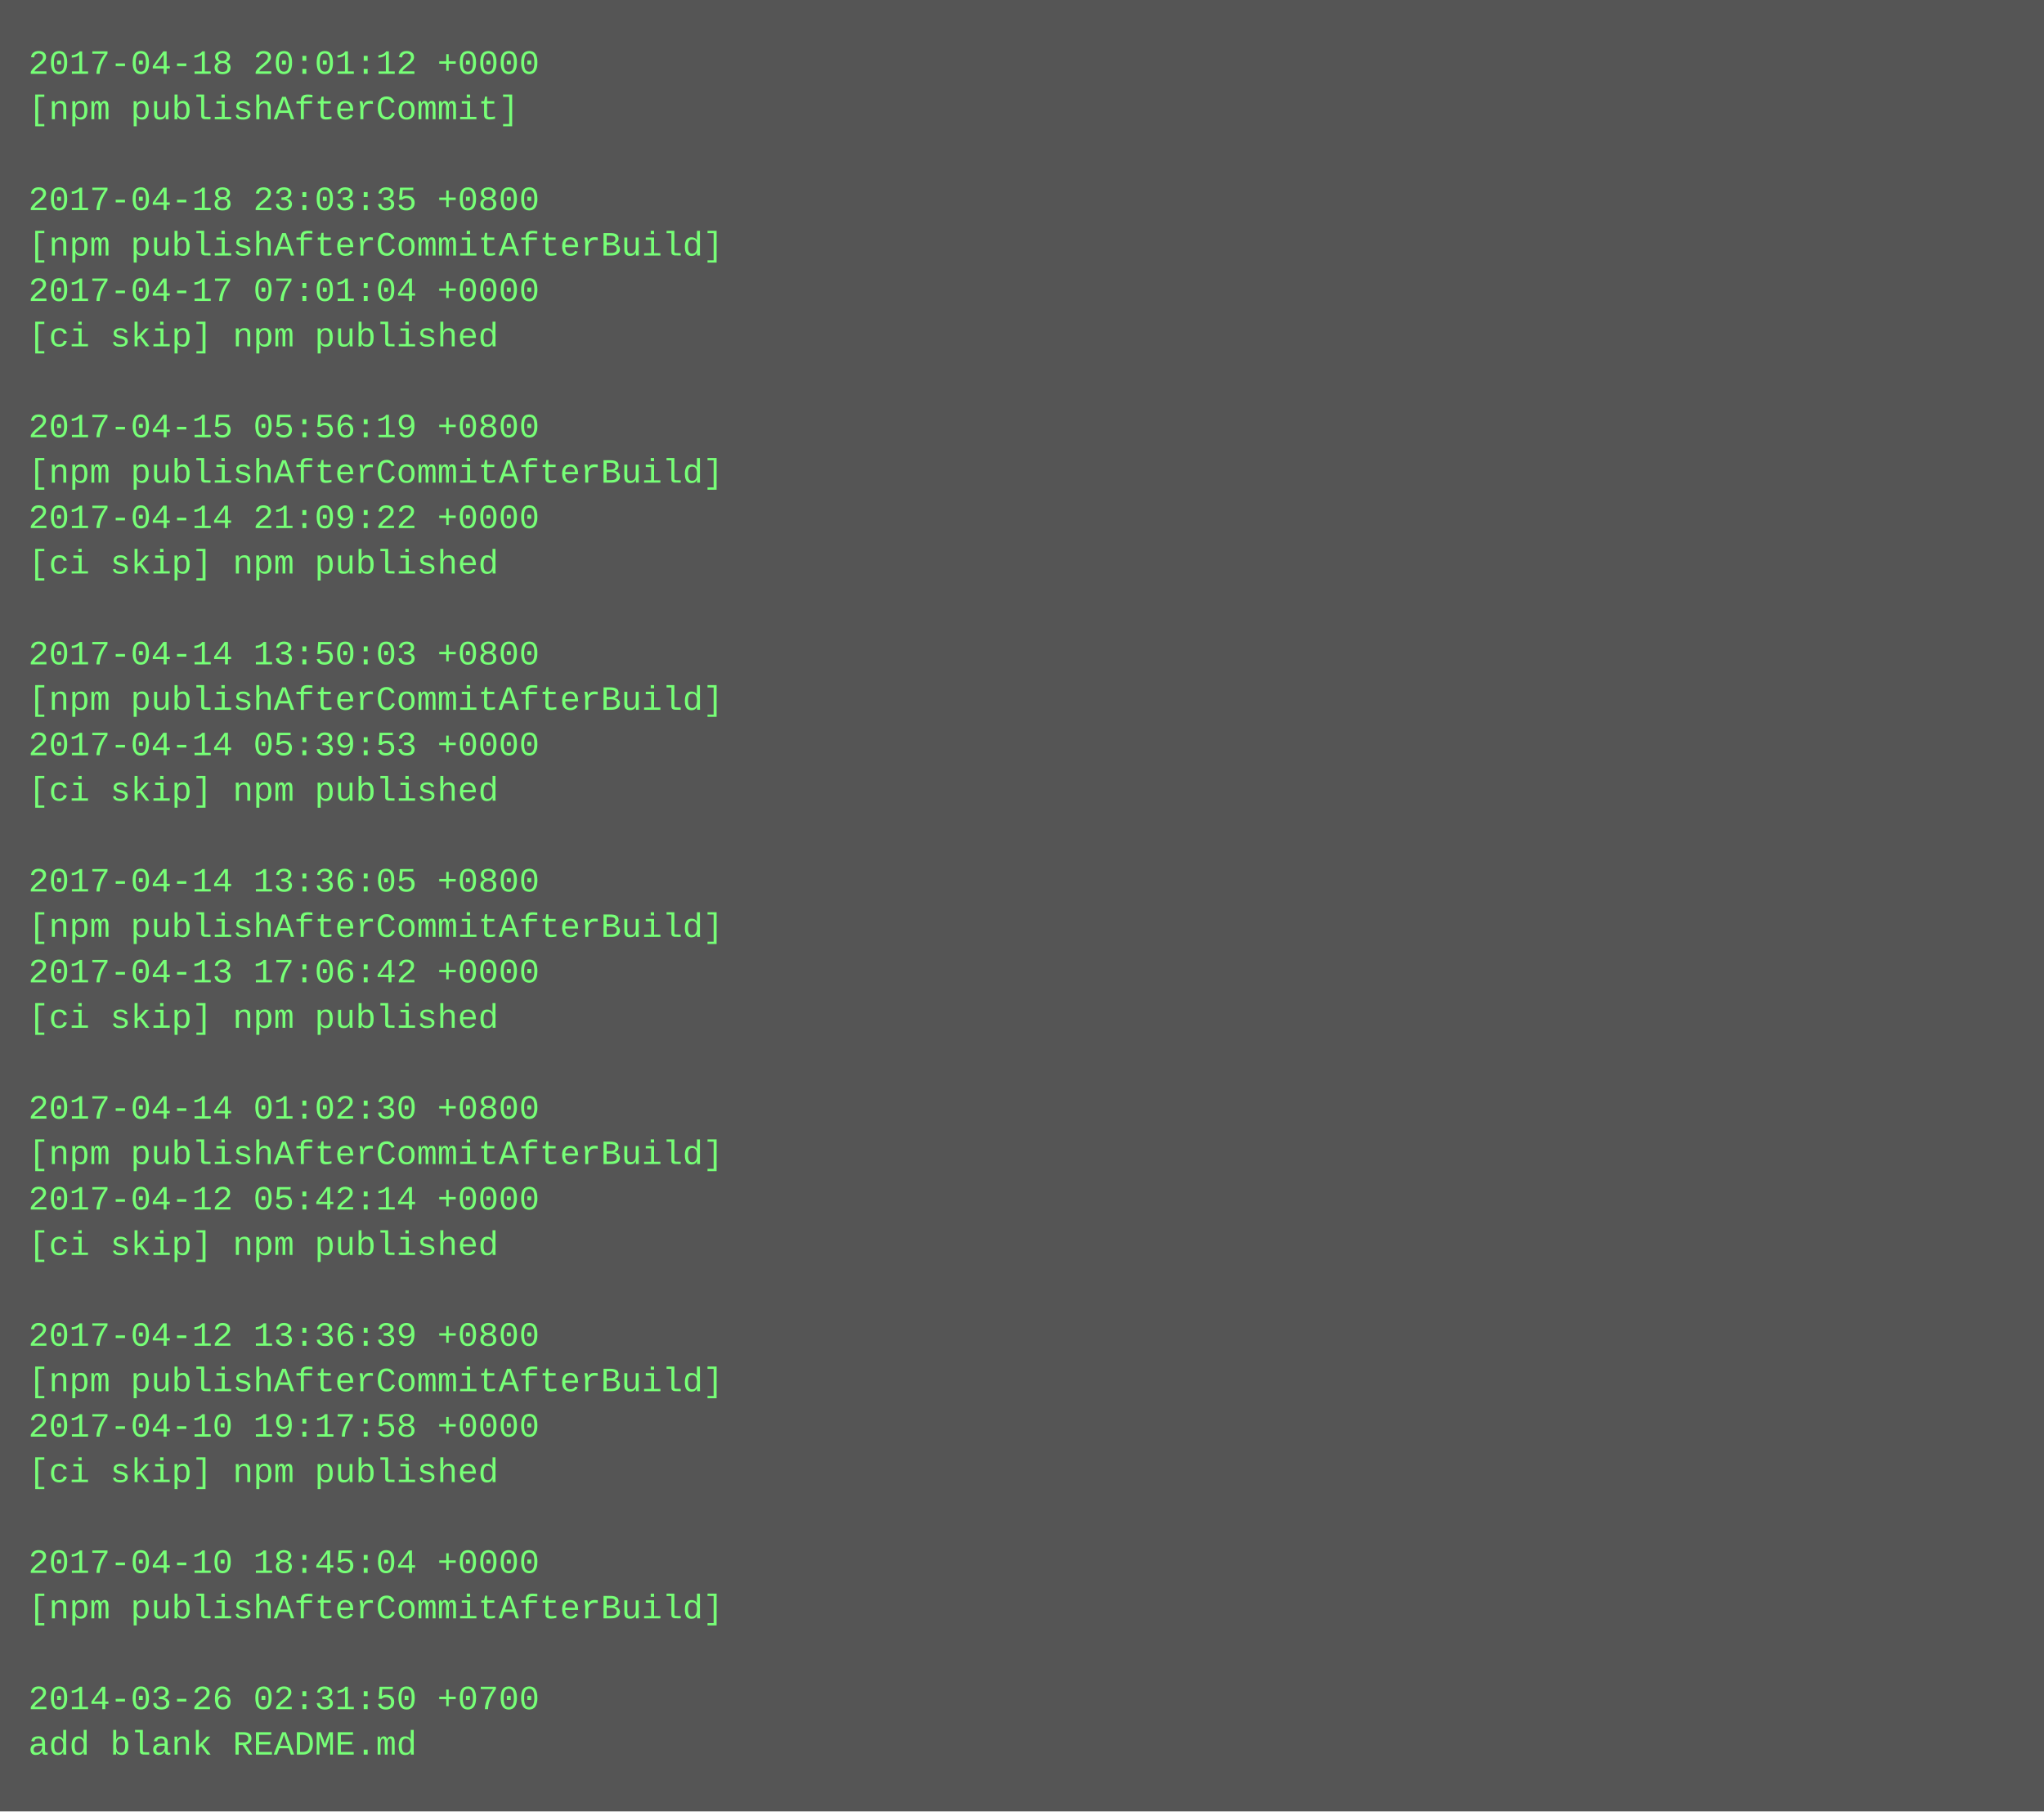
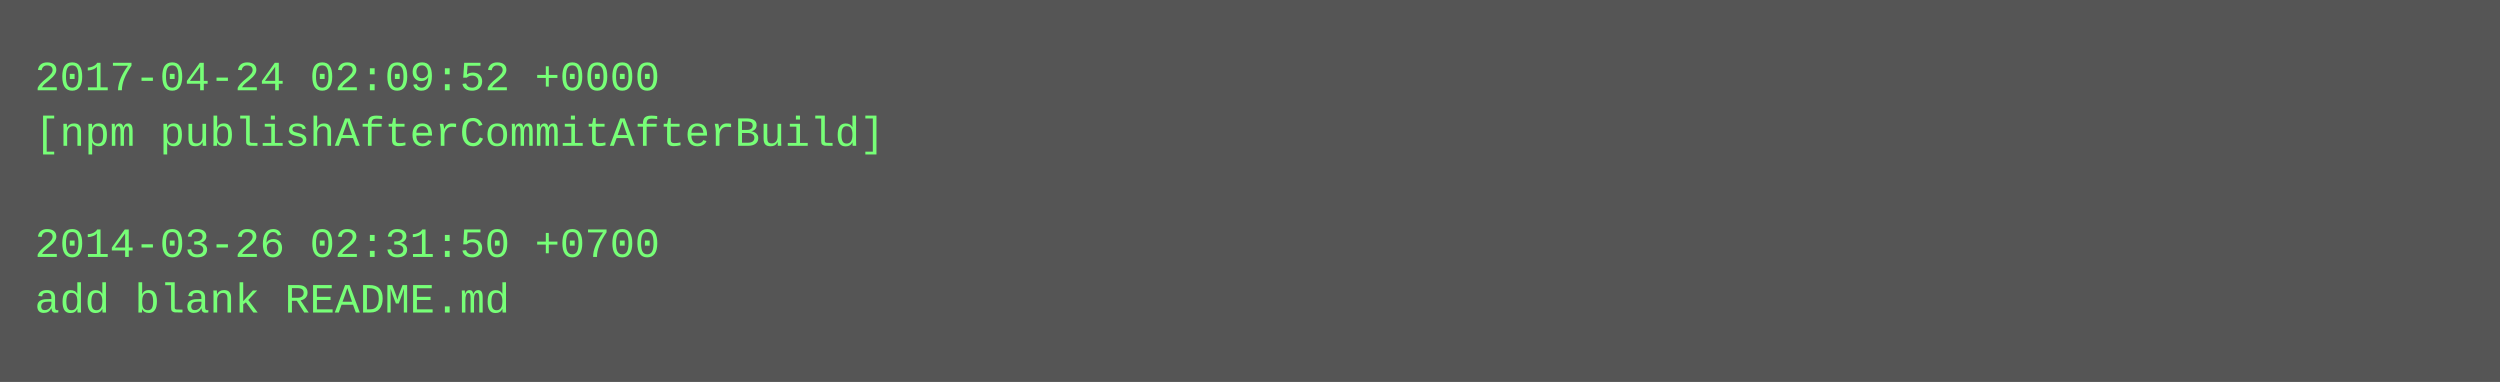
- <svg xmlns="http://www.w3.org/2000/svg" height="638" width="720">
-   <rect height="638" fill="#555" width="720" />
+ <svg xmlns="http://www.w3.org/2000/svg" height="110" width="720">
+   <rect height="110" fill="#555" width="720" />
  <text fill="#7f7" font-family="Courier New" font-size="12" xml:space="preserve">
-     <tspan x="10" y="26">2017-04-18 20:01:12 +0000</tspan>
-     <tspan x="10" y="42">[npm publishAfterCommit]</tspan>
+     <tspan x="10" y="26">2017-04-24 02:09:52 +0000</tspan>
+     <tspan x="10" y="42">[npm publishAfterCommitAfterBuild]</tspan>
    <tspan x="10" y="58" />
-     <tspan x="10" y="74">2017-04-18 23:03:35 +0800</tspan>
-     <tspan x="10" y="90">[npm publishAfterCommitAfterBuild]</tspan>
-     <tspan x="10" y="106">2017-04-17 07:01:04 +0000</tspan>
-     <tspan x="10" y="122">[ci skip] npm published</tspan>
-     <tspan x="10" y="138" />
-     <tspan x="10" y="154">2017-04-15 05:56:19 +0800</tspan>
-     <tspan x="10" y="170">[npm publishAfterCommitAfterBuild]</tspan>
-     <tspan x="10" y="186">2017-04-14 21:09:22 +0000</tspan>
-     <tspan x="10" y="202">[ci skip] npm published</tspan>
-     <tspan x="10" y="218" />
-     <tspan x="10" y="234">2017-04-14 13:50:03 +0800</tspan>
-     <tspan x="10" y="250">[npm publishAfterCommitAfterBuild]</tspan>
-     <tspan x="10" y="266">2017-04-14 05:39:53 +0000</tspan>
-     <tspan x="10" y="282">[ci skip] npm published</tspan>
-     <tspan x="10" y="298" />
-     <tspan x="10" y="314">2017-04-14 13:36:05 +0800</tspan>
-     <tspan x="10" y="330">[npm publishAfterCommitAfterBuild]</tspan>
-     <tspan x="10" y="346">2017-04-13 17:06:42 +0000</tspan>
-     <tspan x="10" y="362">[ci skip] npm published</tspan>
-     <tspan x="10" y="378" />
-     <tspan x="10" y="394">2017-04-14 01:02:30 +0800</tspan>
-     <tspan x="10" y="410">[npm publishAfterCommitAfterBuild]</tspan>
-     <tspan x="10" y="426">2017-04-12 05:42:14 +0000</tspan>
-     <tspan x="10" y="442">[ci skip] npm published</tspan>
-     <tspan x="10" y="458" />
-     <tspan x="10" y="474">2017-04-12 13:36:39 +0800</tspan>
-     <tspan x="10" y="490">[npm publishAfterCommitAfterBuild]</tspan>
-     <tspan x="10" y="506">2017-04-10 19:17:58 +0000</tspan>
-     <tspan x="10" y="522">[ci skip] npm published</tspan>
-     <tspan x="10" y="538" />
-     <tspan x="10" y="554">2017-04-10 18:45:04 +0000</tspan>
-     <tspan x="10" y="570">[npm publishAfterCommitAfterBuild]</tspan>
-     <tspan x="10" y="586" />
-     <tspan x="10" y="602">2014-03-26 02:31:50 +0700</tspan>
-     <tspan x="10" y="618">add blank README.md</tspan>
+     <tspan x="10" y="74">2014-03-26 02:31:50 +0700</tspan>
+     <tspan x="10" y="90">add blank README.md</tspan>
  </text>
</svg>
